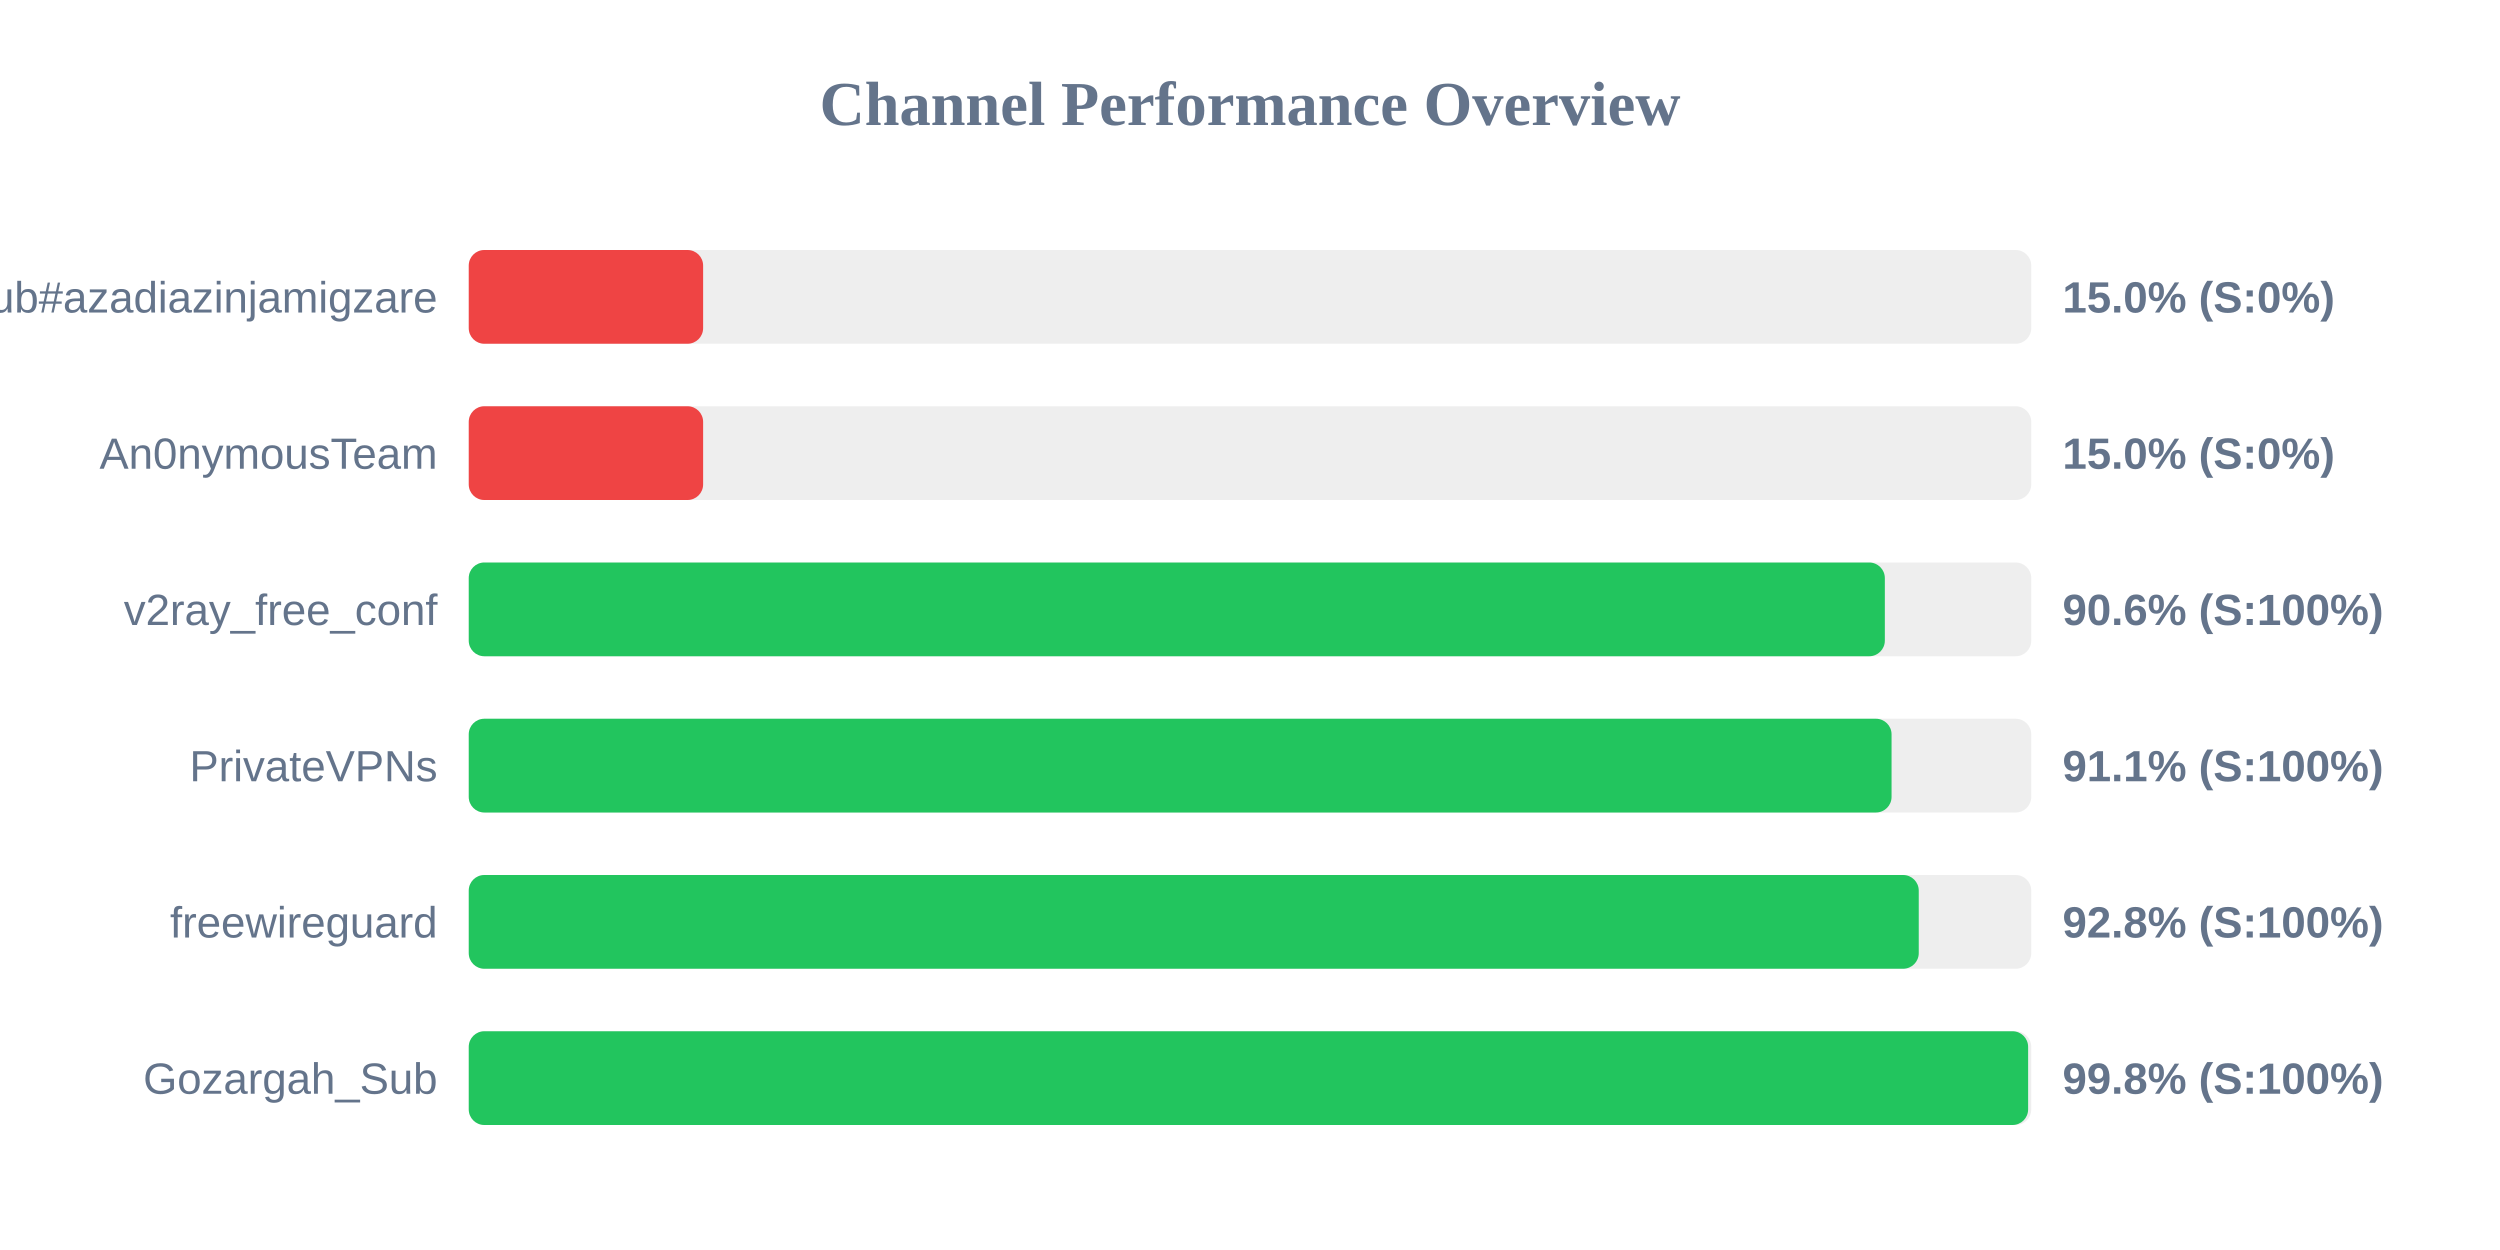
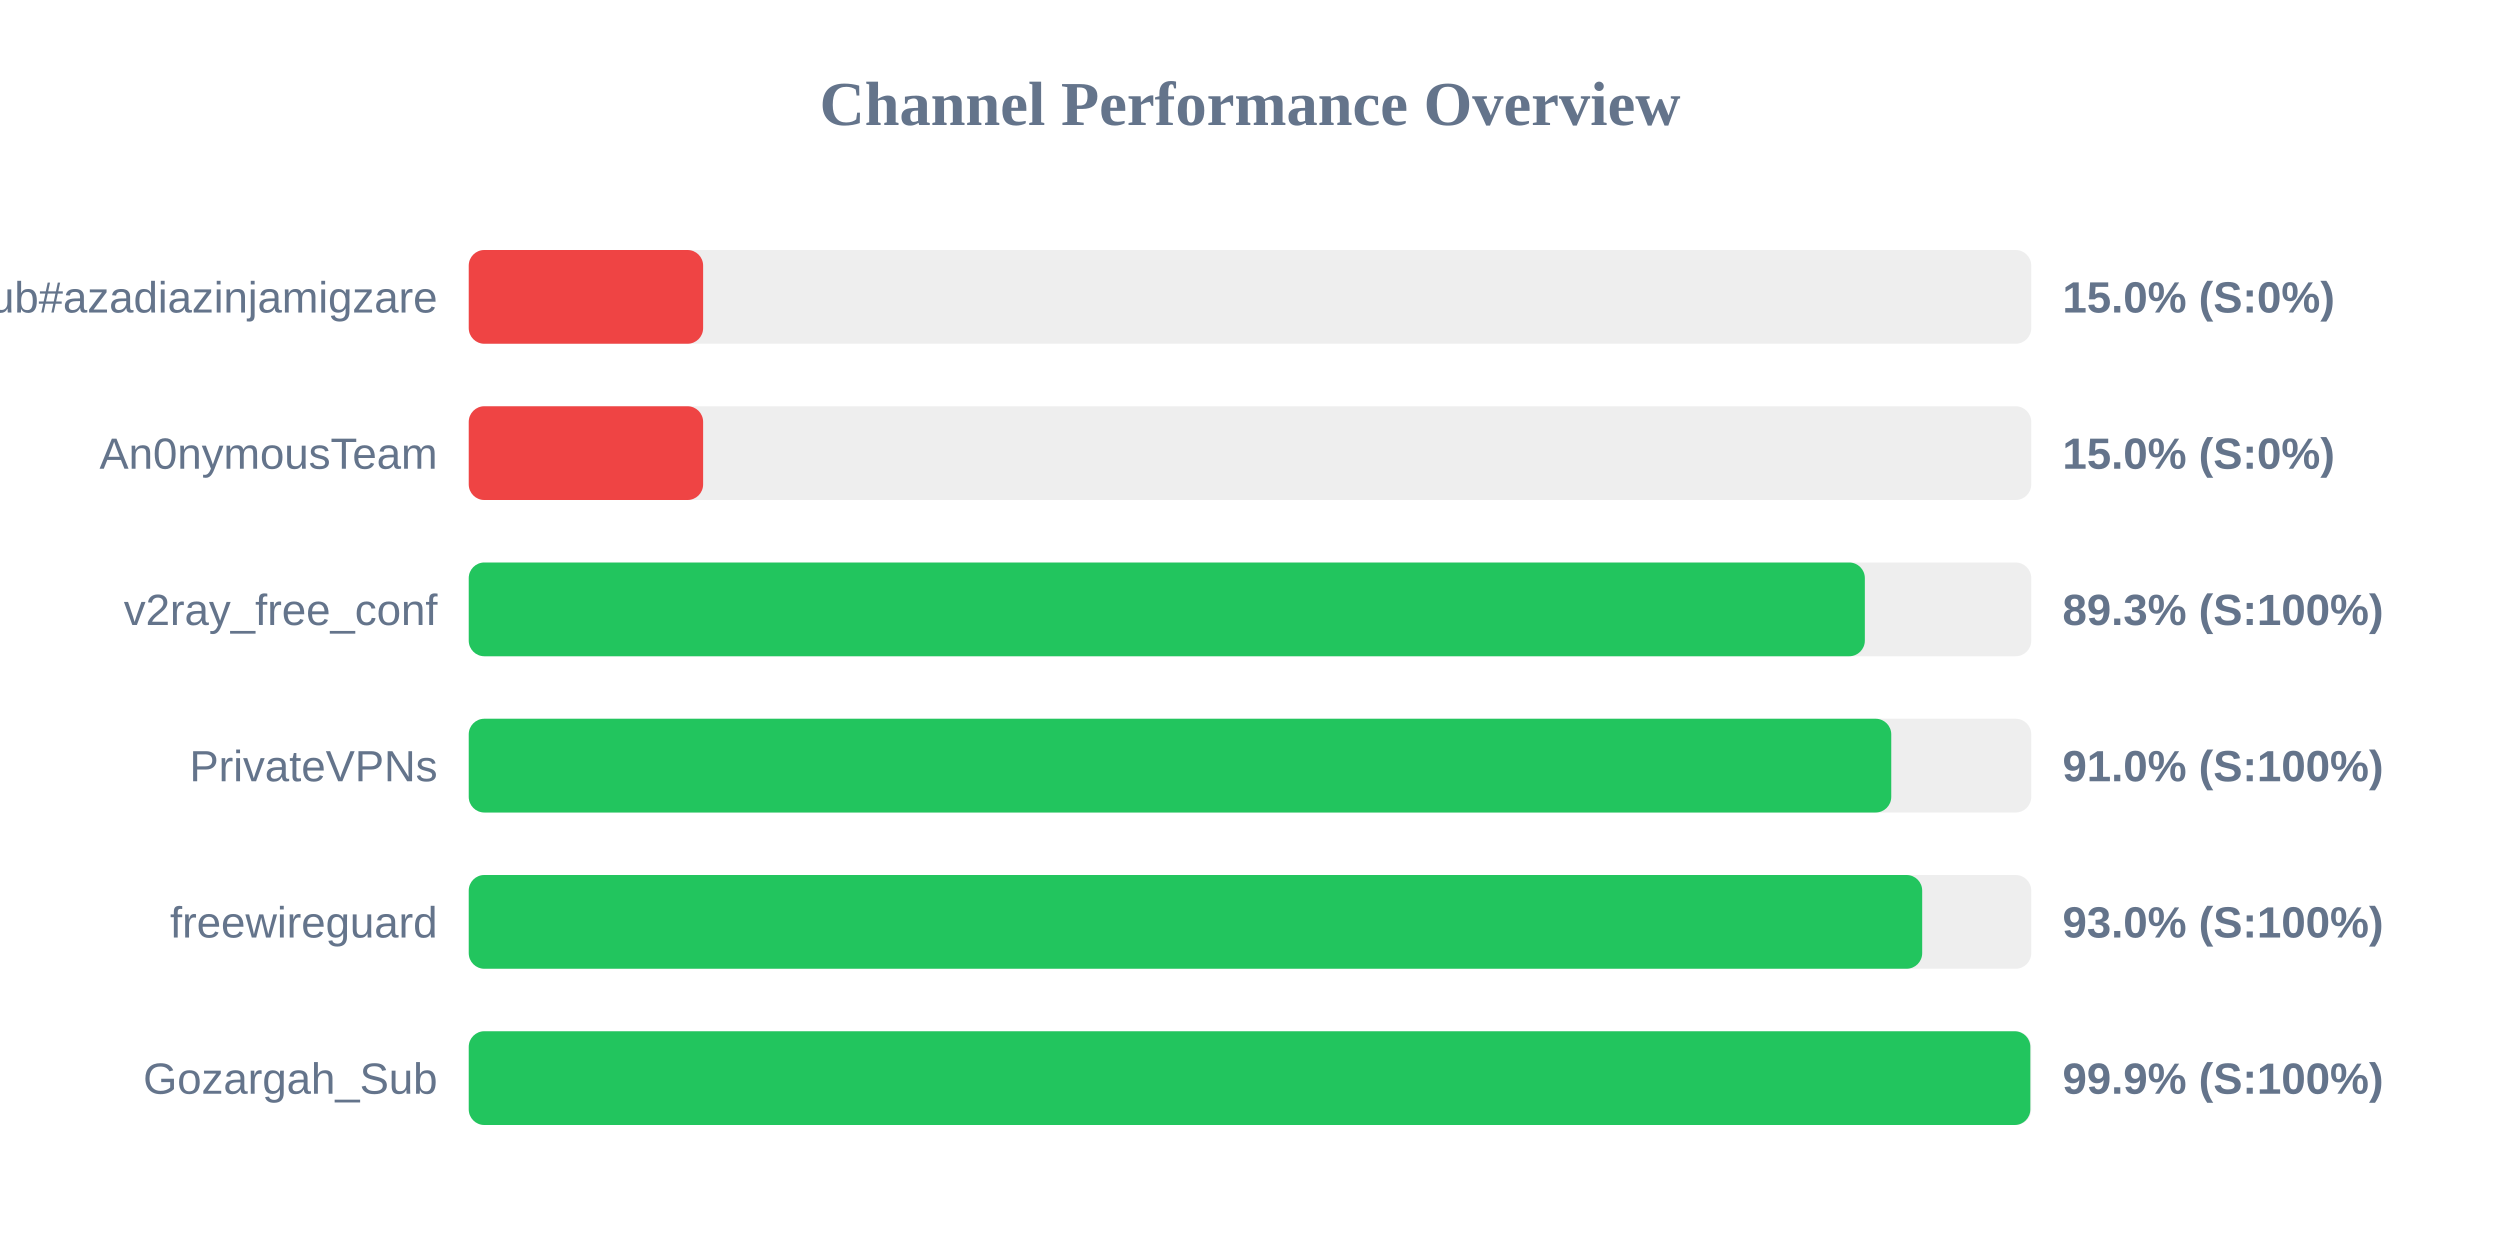
<svg xmlns="http://www.w3.org/2000/svg" width="800" height="400" version="1.1">
  <style>
        .row { font: 14px Arial; fill: #64748b; }
        .score { font: bold 14px Arial; fill: #64748b; }
    </style>
  <text x="400" y="40" text-anchor="middle" font-size="20px" font-weight="bold" fill="#64748b">Channel Performance Overview</text>
  <rect x="150" y="80" width="500" height="30" fill="#eee" rx="5" />
  <rect x="150" y="80" width="75.0" height="30" fill="#ef4444" rx="5" />
  <text x="140" y="100" text-anchor="end" class="row">Sub#azadiazinjamigzare</text>
  <text x="660" y="100" text-anchor="start" class="score">15.0% (S:0%)</text>
  <rect x="150" y="130" width="500" height="30" fill="#eee" rx="5" />
  <rect x="150" y="130" width="75.0" height="30" fill="#ef4444" rx="5" />
  <text x="140" y="150" text-anchor="end" class="row">An0nymousTeam</text>
  <text x="660" y="150" text-anchor="start" class="score">15.0% (S:0%)</text>
  <rect x="150" y="180" width="500" height="30" fill="#eee" rx="5" />
-   <rect x="150" y="180" width="453.15" height="30" fill="#22c55e" rx="5" />
+   <rect x="150" y="180" width="446.75" height="30" fill="#22c55e" rx="5" />
  <text x="140" y="200" text-anchor="end" class="row">v2ray_free_conf</text>
-   <text x="660" y="200" text-anchor="start" class="score">90.6% (S:100%)</text>
+   <text x="660" y="200" text-anchor="start" class="score">89.3% (S:100%)</text>
  <rect x="150" y="230" width="500" height="30" fill="#eee" rx="5" />
-   <rect x="150" y="230" width="455.3" height="30" fill="#22c55e" rx="5" />
+   <rect x="150" y="230" width="455.2" height="30" fill="#22c55e" rx="5" />
  <text x="140" y="250" text-anchor="end" class="row">PrivateVPNs</text>
-   <text x="660" y="250" text-anchor="start" class="score">91.1% (S:100%)</text>
+   <text x="660" y="250" text-anchor="start" class="score">91.0% (S:100%)</text>
  <rect x="150" y="280" width="500" height="30" fill="#eee" rx="5" />
-   <rect x="150" y="280" width="464.0" height="30" fill="#22c55e" rx="5" />
+   <rect x="150" y="280" width="465.1" height="30" fill="#22c55e" rx="5" />
  <text x="140" y="300" text-anchor="end" class="row">freewireguard</text>
-   <text x="660" y="300" text-anchor="start" class="score">92.8% (S:100%)</text>
+   <text x="660" y="300" text-anchor="start" class="score">93.0% (S:100%)</text>
  <rect x="150" y="330" width="500" height="30" fill="#eee" rx="5" />
-   <rect x="150" y="330" width="499.0" height="30" fill="#22c55e" rx="5" />
+   <rect x="150" y="330" width="499.7" height="30" fill="#22c55e" rx="5" />
  <text x="140" y="350" text-anchor="end" class="row">Gozargah_Sub</text>
-   <text x="660" y="350" text-anchor="start" class="score">99.8% (S:100%)</text>
+   <text x="660" y="350" text-anchor="start" class="score">99.9% (S:100%)</text>
</svg>
